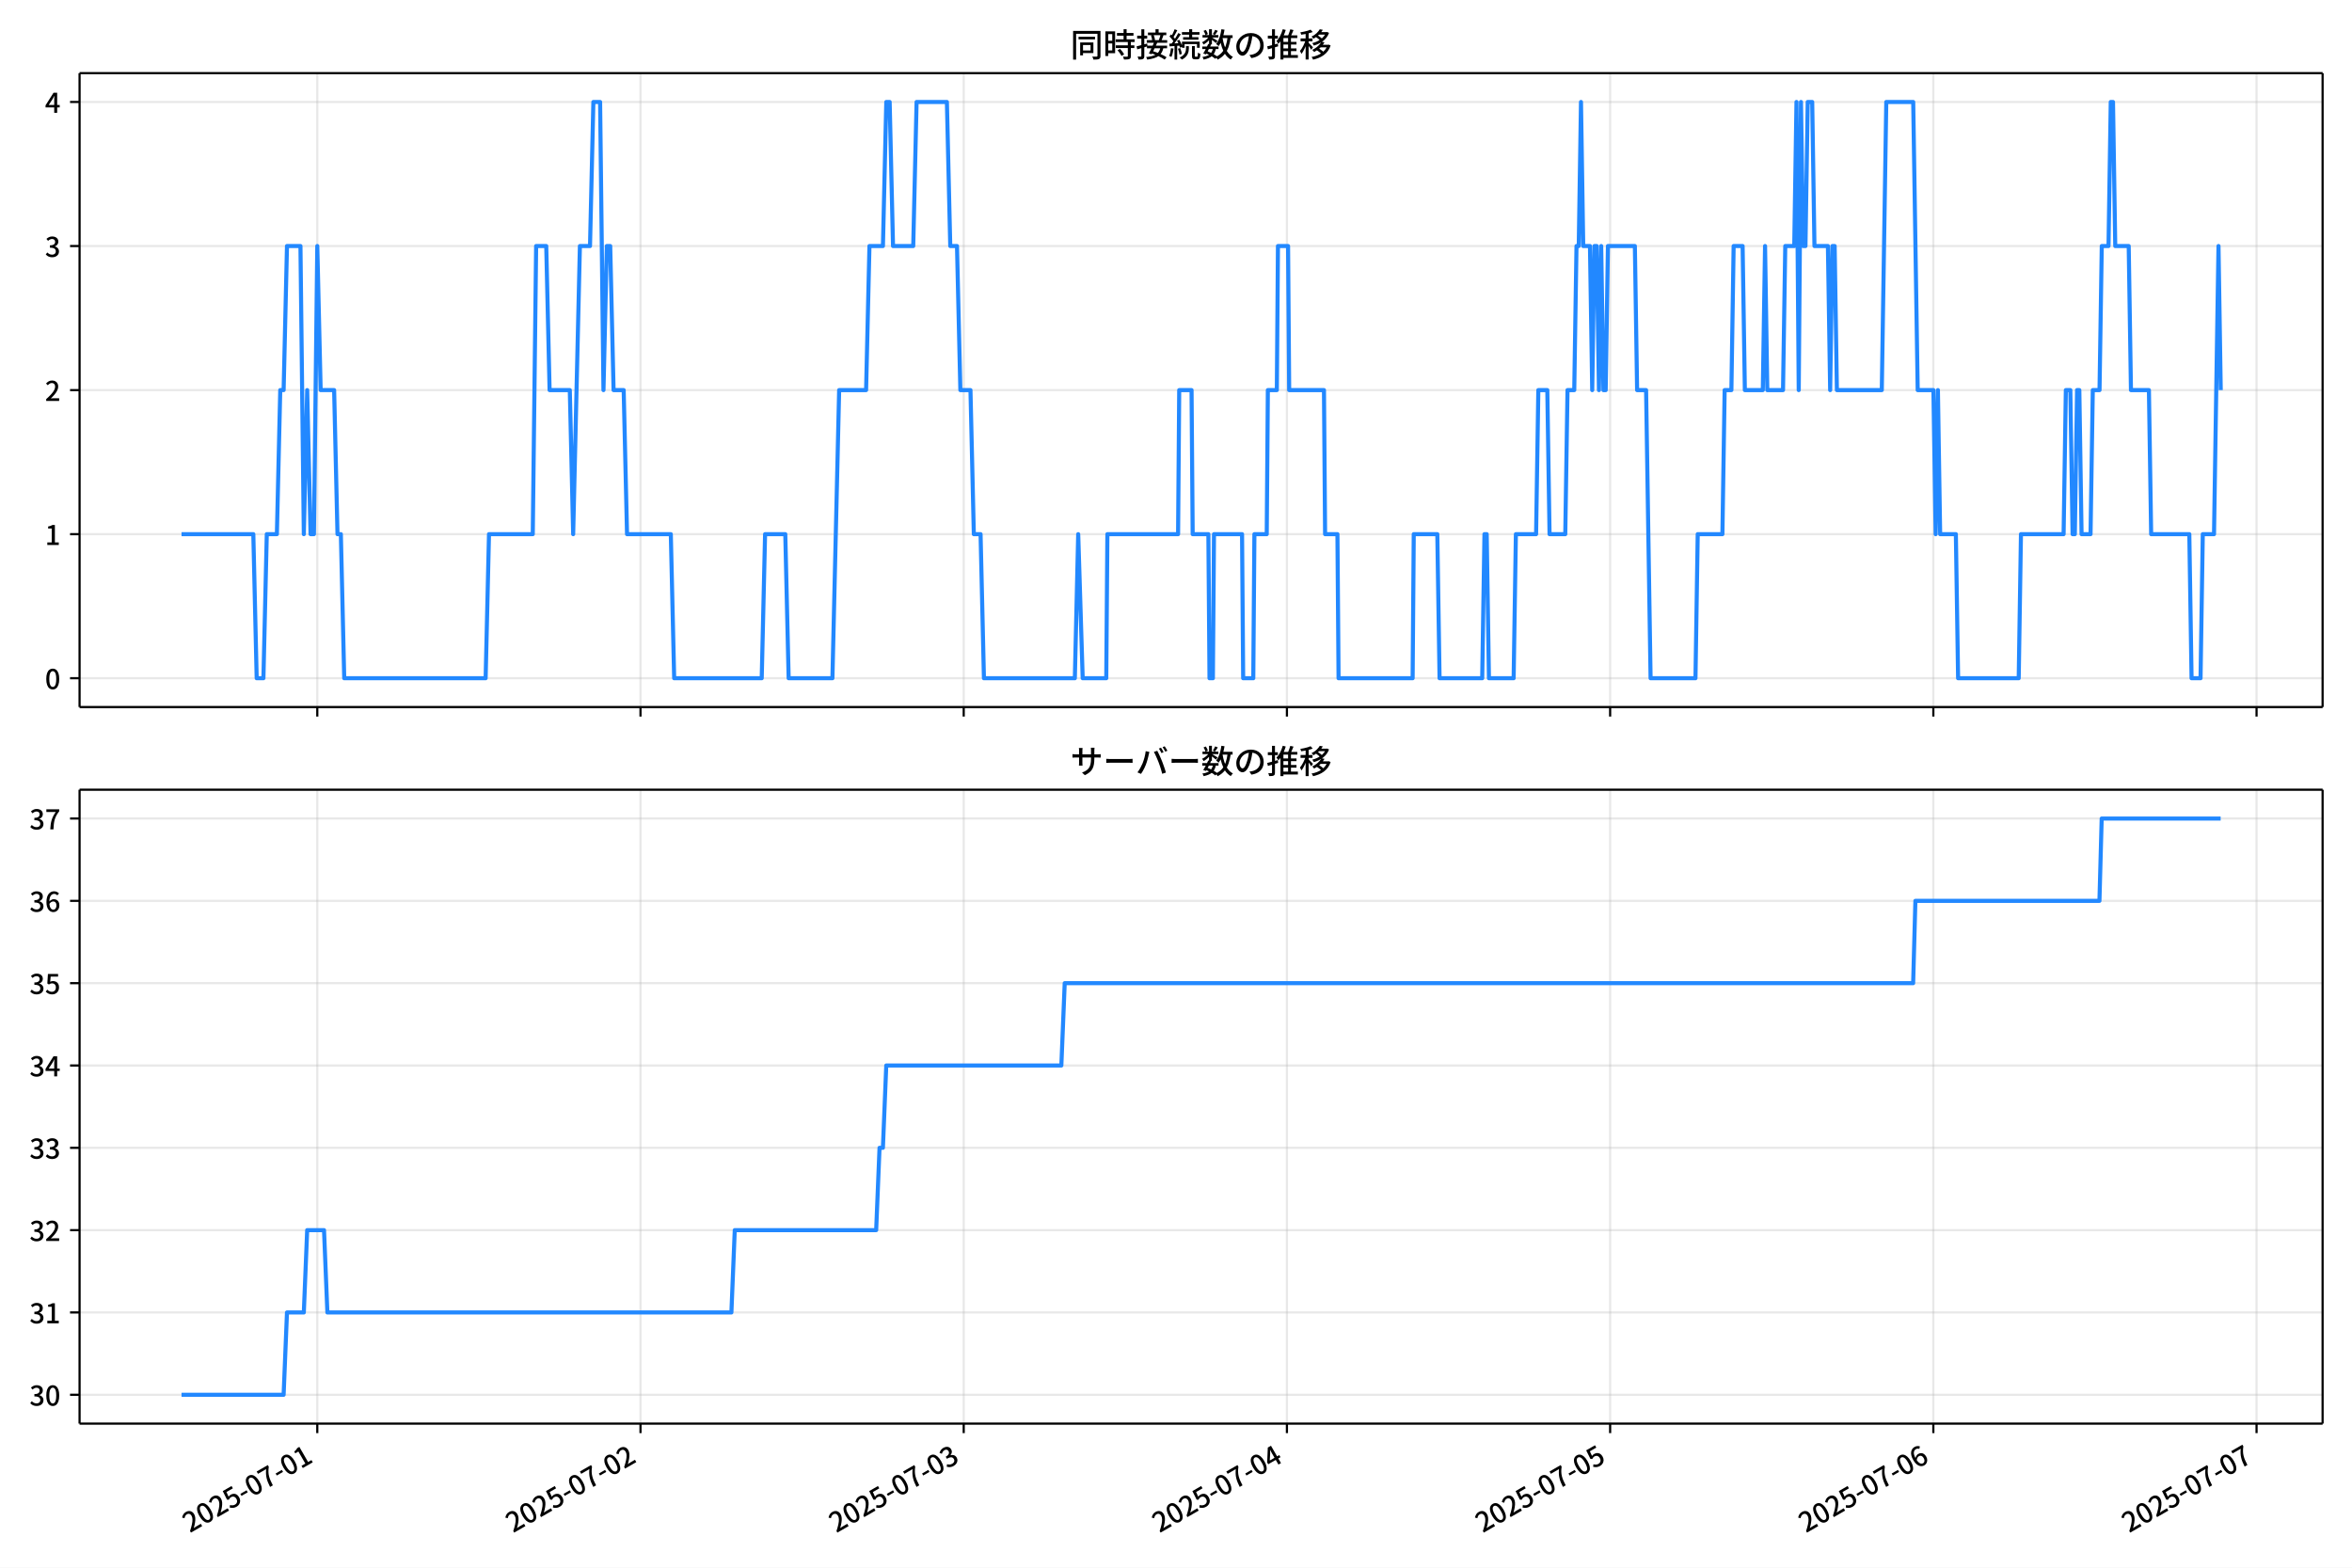
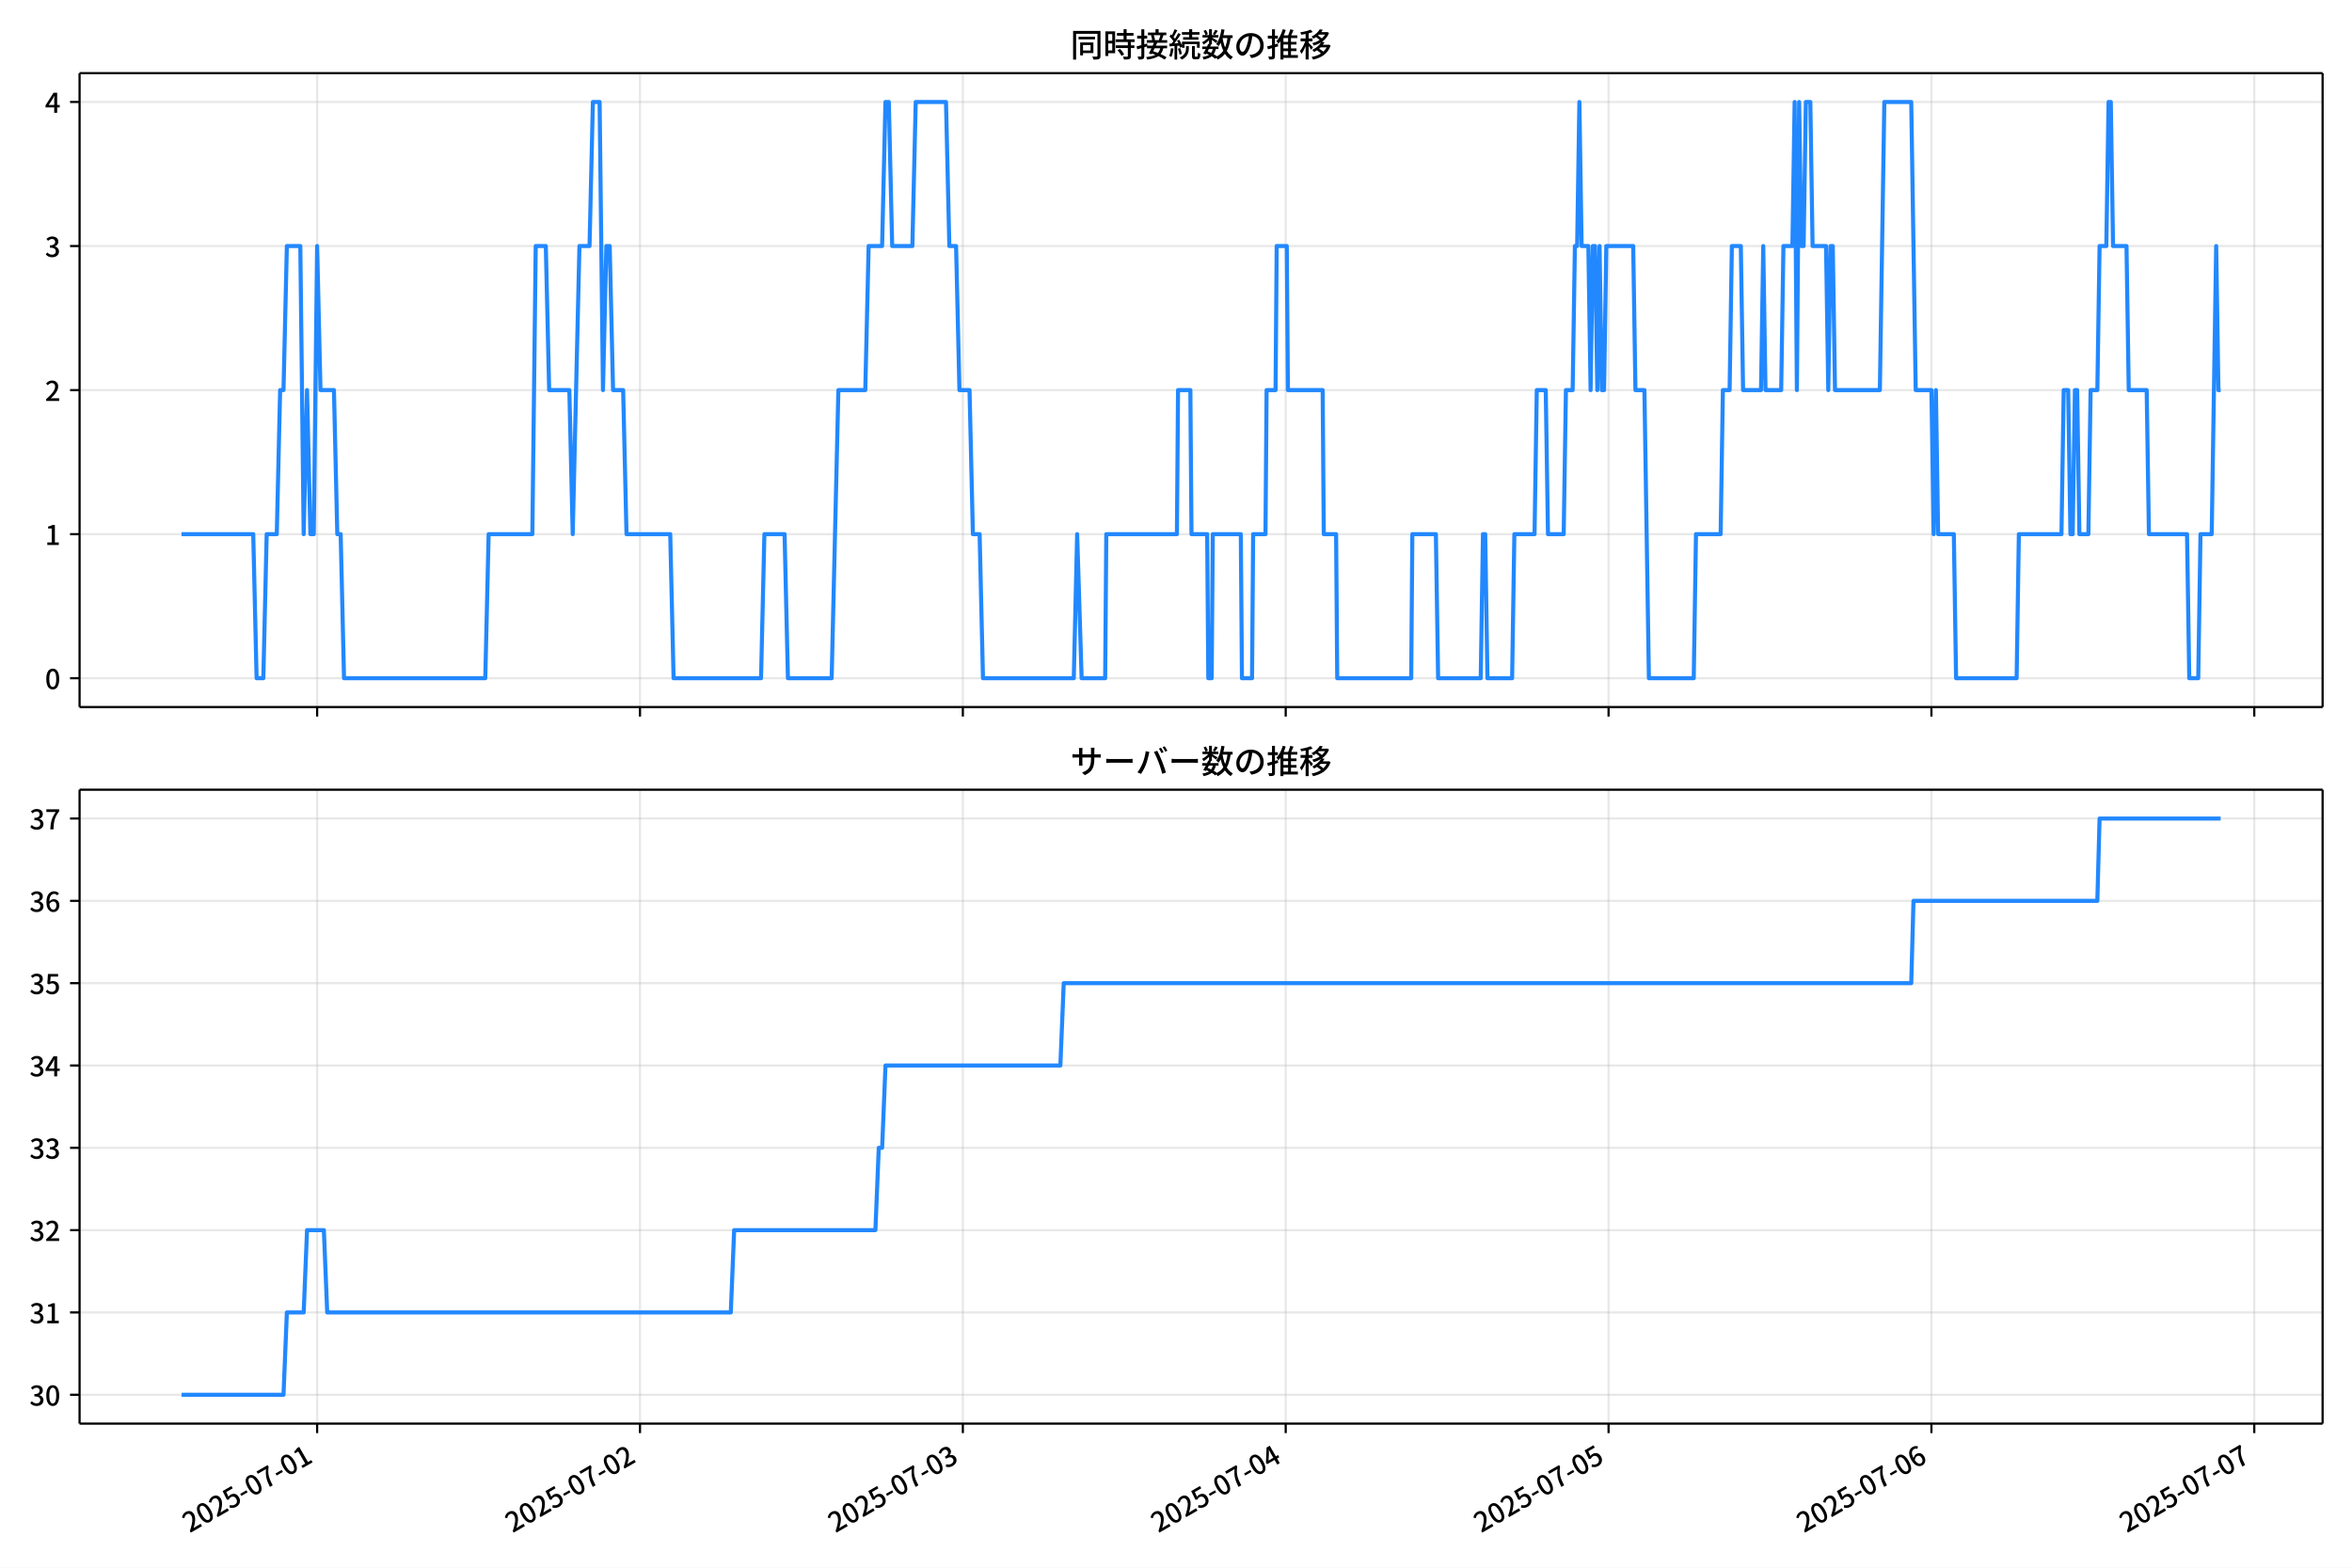
<svg xmlns="http://www.w3.org/2000/svg" xmlns:xlink="http://www.w3.org/1999/xlink" version="1.1" viewBox="0 0 864 576">
  <defs>
    <style type="text/css">*{stroke-linejoin: round; stroke-linecap: butt}</style>
  </defs>
  <g id="y">
    <g id="z">
      <path d="m0 576h864v-576h-864z" fill="#fff" />
    </g>
    <g id="aa">
      <g id="ab">
        <path d="m29.23 259.78h823.97v-232.9h-823.97z" fill="#fff" />
      </g>
      <g id="ac">
        <g id="ad">
          <g id="ae">
-             <path d="m116.55 259.78v-232.9" clip-path="url(#f)" fill="none" stroke="#b0b0b0" stroke-linecap="square" stroke-opacity=".3" stroke-width=".8" />
+             <path d="m116.5 259.78v-232.9" clip-path="url(#f)" fill="none" stroke="#b0b0b0" stroke-linecap="square" stroke-opacity=".3" stroke-width=".8" />
          </g>
          <g id="af">
            <defs>
              <path id="d" d="m0 0v3.5" stroke="#000" stroke-width=".8" />
            </defs>
-             <use x="116.554" y="259.778" stroke="#000000" stroke-width=".8" xlink:href="#d" />
+             <use x="116.499" y="259.778" stroke="#000000" stroke-width=".8" xlink:href="#d" />
          </g>
        </g>
        <g id="ag">
          <g id="ah">
-             <path d="m235.29 259.78v-232.9" clip-path="url(#f)" fill="none" stroke="#b0b0b0" stroke-linecap="square" stroke-opacity=".3" stroke-width=".8" />
+             <path d="m235.1 259.78v-232.9" clip-path="url(#f)" fill="none" stroke="#b0b0b0" stroke-linecap="square" stroke-opacity=".3" stroke-width=".8" />
          </g>
          <g id="ai">
-             <use x="235.285" y="259.778" stroke="#000000" stroke-width=".8" xlink:href="#d" />
+             <use x="235.1" y="259.778" stroke="#000000" stroke-width=".8" xlink:href="#d" />
          </g>
        </g>
        <g id="aj">
          <g id="ak">
-             <path d="m354.02 259.78v-232.9" clip-path="url(#f)" fill="none" stroke="#b0b0b0" stroke-linecap="square" stroke-opacity=".3" stroke-width=".8" />
+             <path d="m353.7 259.78v-232.9" clip-path="url(#f)" fill="none" stroke="#b0b0b0" stroke-linecap="square" stroke-opacity=".3" stroke-width=".8" />
          </g>
          <g id="al">
-             <use x="354.016" y="259.778" stroke="#000000" stroke-width=".8" xlink:href="#d" />
+             <use x="353.7" y="259.778" stroke="#000000" stroke-width=".8" xlink:href="#d" />
          </g>
        </g>
        <g id="am">
          <g id="an">
-             <path d="m472.75 259.78v-232.9" clip-path="url(#f)" fill="none" stroke="#b0b0b0" stroke-linecap="square" stroke-opacity=".3" stroke-width=".8" />
+             <path d="m472.3 259.78v-232.9" clip-path="url(#f)" fill="none" stroke="#b0b0b0" stroke-linecap="square" stroke-opacity=".3" stroke-width=".8" />
          </g>
          <g id="ao">
-             <use x="472.747" y="259.778" stroke="#000000" stroke-width=".8" xlink:href="#d" />
+             <use x="472.3" y="259.778" stroke="#000000" stroke-width=".8" xlink:href="#d" />
          </g>
        </g>
        <g id="ap">
          <g id="aq">
-             <path d="m591.48 259.78v-232.9" clip-path="url(#f)" fill="none" stroke="#b0b0b0" stroke-linecap="square" stroke-opacity=".3" stroke-width=".8" />
+             <path d="m590.9 259.78v-232.9" clip-path="url(#f)" fill="none" stroke="#b0b0b0" stroke-linecap="square" stroke-opacity=".3" stroke-width=".8" />
          </g>
          <g id="ar">
-             <use x="591.478" y="259.778" stroke="#000000" stroke-width=".8" xlink:href="#d" />
+             <use x="590.9" y="259.778" stroke="#000000" stroke-width=".8" xlink:href="#d" />
          </g>
        </g>
        <g id="as">
          <g id="at">
-             <path d="m710.21 259.78v-232.9" clip-path="url(#f)" fill="none" stroke="#b0b0b0" stroke-linecap="square" stroke-opacity=".3" stroke-width=".8" />
+             <path d="m709.5 259.78v-232.9" clip-path="url(#f)" fill="none" stroke="#b0b0b0" stroke-linecap="square" stroke-opacity=".3" stroke-width=".8" />
          </g>
          <g id="au">
-             <use x="710.208" y="259.778" stroke="#000000" stroke-width=".8" xlink:href="#d" />
+             <use x="709.501" y="259.778" stroke="#000000" stroke-width=".8" xlink:href="#d" />
          </g>
        </g>
        <g id="av">
          <g id="aw">
-             <path d="m828.94 259.78v-232.9" clip-path="url(#f)" fill="none" stroke="#b0b0b0" stroke-linecap="square" stroke-opacity=".3" stroke-width=".8" />
+             <path d="m828.1 259.78v-232.9" clip-path="url(#f)" fill="none" stroke="#b0b0b0" stroke-linecap="square" stroke-opacity=".3" stroke-width=".8" />
          </g>
          <g id="ax">
-             <use x="828.939" y="259.778" stroke="#000000" stroke-width=".8" xlink:href="#d" />
+             <use x="828.101" y="259.778" stroke="#000000" stroke-width=".8" xlink:href="#d" />
          </g>
        </g>
      </g>
      <g id="ay">
        <g id="az">
          <g id="ba">
            <path d="m29.23 249.19h823.97" clip-path="url(#f)" fill="none" stroke="#b0b0b0" stroke-linecap="square" stroke-opacity=".3" stroke-width=".8" />
          </g>
          <g id="bb">
            <defs>
              <path id="g" d="m0 0h-3.5" stroke="#000" stroke-width=".8" />
            </defs>
            <use x="29.23" y="249.191" stroke="#000000" stroke-width=".8" xlink:href="#g" />
          </g>
          <g id="bc">
            <g transform="translate(16.53 253.18) scale(.1 -.1)">
              <defs>
                <path id="a" transform="scale(.015625)" d="m1830-90q-460 0-806 275-346 276-535 823-188 547-188 1366 0 820 188 1357 189 538 535 803 346 266 806 266 461 0 800-269 340-269 528-803 189-534 189-1354 0-819-189-1366-188-547-528-823-339-275-800-275zm0 589q237 0 422 185 186 186 288 599 103 413 103 1091 0 679-103 1082-102 403-288 582-185 180-422 180-236 0-422-180-186-179-292-582-105-403-105-1082 0-678 105-1091 106-413 292-599 186-185 422-185z" />
              </defs>
              <use xlink:href="#a" />
            </g>
          </g>
        </g>
        <g id="bd">
          <g id="be">
            <path d="m29.23 196.26h823.97" clip-path="url(#f)" fill="none" stroke="#b0b0b0" stroke-linecap="square" stroke-opacity=".3" stroke-width=".8" />
          </g>
          <g id="bf">
            <use x="29.23" y="196.26" stroke="#000000" stroke-width=".8" xlink:href="#g" />
          </g>
          <g id="bg">
            <g transform="translate(16.53 200.25) scale(.1 -.1)">
              <defs>
                <path id="l" transform="scale(.015625)" d="m544 0v608h1037v3277h-845v467q333 58 579 147 247 90 451 218h557v-4109h915v-608h-2694z" />
              </defs>
              <use xlink:href="#l" />
            </g>
          </g>
        </g>
        <g id="bh">
          <g id="bi">
            <path d="m29.23 143.33h823.97" clip-path="url(#f)" fill="none" stroke="#b0b0b0" stroke-linecap="square" stroke-opacity=".3" stroke-width=".8" />
          </g>
          <g id="bj">
            <use x="29.23" y="143.329" stroke="#000000" stroke-width=".8" xlink:href="#g" />
          </g>
          <g id="bk">
            <g transform="translate(16.53 147.31) scale(.1 -.1)">
              <defs>
                <path id="b" transform="scale(.015625)" d="m282 0v429q697 621 1164 1136 468 515 701 956 234 442 234 826 0 256-87 451-86 196-262 301-176 106-445 106-275 0-506-151-230-150-422-368l-416 410q301 333 637 518 336 186 803 186 429 0 749-176t496-493 176-745q0-455-224-919t-615-935q-390-470-889-950 186 20 394 36t374 16h1184v-634h-3046z" />
              </defs>
              <use xlink:href="#b" />
            </g>
          </g>
        </g>
        <g id="bl">
          <g id="bm">
            <path d="m29.23 90.398h823.97" clip-path="url(#f)" fill="none" stroke="#b0b0b0" stroke-linecap="square" stroke-opacity=".3" stroke-width=".8" />
          </g>
          <g id="bn">
            <use x="29.23" y="90.398" stroke="#000000" stroke-width=".8" xlink:href="#g" />
          </g>
          <g id="bo">
            <g transform="translate(16.53 94.383) scale(.1 -.1)">
              <defs>
                <path id="h" transform="scale(.015625)" d="m1715-90q-371 0-656 90t-503 240q-217 150-377 323l359 474q211-205 479-359 269-153 634-153 269 0 467 92 199 93 311 266t112 423q0 256-125 451t-429 300q-304 106-835 106v551q467 0 732 105 266 106 384 291 119 186 119 423 0 307-192 489-192 183-531 183-269 0-503-119-233-118-438-316l-384 460q282 256 614 413 333 157 737 157 422 0 748-144 327-144 512-413 186-269 186-659 0-403-221-685-221-281-592-422v-26q269-70 490-227t349-400 128-557q0-422-215-726-214-304-573-468-358-163-787-163z" />
              </defs>
              <use xlink:href="#h" />
            </g>
          </g>
        </g>
        <g id="bp">
          <g id="bq">
            <path d="m29.23 37.466h823.97" clip-path="url(#f)" fill="none" stroke="#b0b0b0" stroke-linecap="square" stroke-opacity=".3" stroke-width=".8" />
          </g>
          <g id="br">
            <use x="29.23" y="37.466" stroke="#000000" stroke-width=".8" xlink:href="#g" />
          </g>
          <g id="bs">
            <g transform="translate(16.53 41.451) scale(.1 -.1)">
              <defs>
                <path id="k" transform="scale(.015625)" d="m2170 0v3072q0 192 12 457 13 266 20 458h-26q-90-179-183-365-92-185-195-364l-921-1415h2579v-576h-3328v493l1875 2957h858v-4717h-691z" />
              </defs>
              <use xlink:href="#k" />
            </g>
          </g>
        </g>
      </g>
      <g id="bt">
-         <path d="m66.683 196.26h26.372l1.237 52.931h2.474l1.237-52.931h3.71l1.237-52.931h1.237l1.237-52.931h4.947l1.237 105.86 1.237-52.931 1.237 52.931h1.237l1.237-105.86 1.237 52.931h4.947l1.237 52.931h1.237l1.237 52.931h51.945l1.237-52.931h16.078l1.237-105.86h3.71l1.237 52.931h7.421l1.237 52.931 2.474-105.86h3.71l1.237-52.931h2.474l1.237 105.86 1.237-52.931h1.237l1.237 52.931h3.71l1.237 52.931h16.078l1.237 52.931h32.156l1.237-52.931h7.421l1.237 52.931h16.078l2.474-105.86h9.894l1.237-52.931h4.947l1.237-52.931h1.237l1.237 52.931h7.421l1.237-52.931h11.131l1.237 52.931h2.474l1.237 52.931h3.71l1.237 52.931h2.474l1.237 52.931h33.393l1.237-52.931 1.649 52.931h8.658l.412-52.931h25.972l.412-52.931h4.535l.412 52.931h5.772l.412 52.931h1.237l.412-52.931h10.306l.412 52.931h3.71l.412-52.931h4.535l.412-52.931h3.298l.412-52.931h3.71l.412 52.931h12.78l.412 52.931h4.535l.412 52.931h27.209l.412-52.931h8.658l.825 52.931h15.666l.825-52.931h.825l.825 52.931h9.07l.825-52.931h7.421l.825-52.931h3.298l.825 52.931h5.772l.825-52.931h2.474l.825-52.931h.825l.825-52.931.825 52.931h2.474l.825 52.931.825-52.931h.825l.825 52.931.825-52.931.825 52.931h.825l.825-52.931h9.894l.825 52.931h3.298l1.649 105.86h16.49l.825-52.931h9.07l.825-52.931h2.474l.825-52.931h3.298l.825 52.931h6.596l.825-52.931.825 52.931h5.772l.825-52.931h3.298l.825-52.931.825 105.86.825-105.86.825 52.931h.825l.825-52.931h1.649l.825 52.931h4.947l.825 52.931.825-52.931h.825l.825 52.931h16.49l1.649-105.86h9.894l1.649 105.86h5.772l.825 52.931.825-52.931.825 52.931h5.772l.825 52.931h22.262l.825-52.931h15.666l.825-52.931h1.649l.825 52.931h.825l.825-52.931h.825l.825 52.931h3.298l.825-52.931h2.474l.825-52.931h2.474l.825-52.931h.825l.825 52.931h4.947l.825 52.931h6.596l.825 52.931h14.017l.825 52.931h3.298l.825-52.931h4.123l1.649-105.86.825 52.931v0" clip-path="url(#f)" fill="none" stroke="#28f" stroke-linecap="square" stroke-width="1.5" />
+         <path d="m66.683 196.26h26.343l1.235 52.931h2.471l1.235-52.931h3.706l1.235-52.931h1.235l1.235-52.931h4.942l1.235 105.86 1.235-52.931 1.235 52.931h1.235l1.235-105.86 1.235 52.931h4.942l1.235 52.931h1.235l1.235 52.931h51.888l1.235-52.931h16.06l1.235-105.86h3.706l1.235 52.931h7.412l1.235 52.931 2.471-105.86h3.706l1.235-52.931h2.471l1.235 105.86 1.235-52.931h1.235l1.235 52.931h3.706l1.235 52.931h16.06l1.235 52.931h32.121l1.235-52.931h7.412l1.235 52.931h16.06l2.471-105.86h9.883l1.235-52.931h4.942l1.235-52.931h1.235l1.235 52.931h7.412l1.235-52.931h11.119l1.235 52.931h2.471l1.235 52.931h3.706l1.235 52.931h2.471l1.235 52.931h33.356l1.235-52.931 1.647 52.931h8.648l.412-52.931h25.944l.412-52.931h4.53l.412 52.931h5.765l.412 52.931h1.235l.412-52.931h10.295l.412 52.931h3.706l.412-52.931h4.53l.412-52.931h3.295l.412-52.931h3.706l.412 52.931h12.766l.412 52.931h4.53l.412 52.931h27.179l.412-52.931h8.648l.824 52.931h15.649l.824-52.931h.824l.824 52.931h9.06l.824-52.931h7.412l.824-52.931h3.295l.824 52.931h5.765l.824-52.931h2.471l.824-52.931h.824l.824-52.931.824 52.931h2.471l.824 52.931.824-52.931h.824l.824 52.931.824-52.931.824 52.931h.824l.824-52.931h9.883l.824 52.931h3.295l1.647 105.86h16.472l.824-52.931h9.06l.824-52.931h2.471l.824-52.931h3.295l.824 52.931h6.589l.824-52.931.824 52.931h5.765l.824-52.931h3.295l.824-52.931.824 105.86.824-105.86.824 52.931h.824l.824-52.931h1.647l.824 52.931h4.942l.824 52.931.824-52.931h.824l.824 52.931h16.472l1.647-105.86h9.883l1.647 105.86h5.765l.824 52.931.824-52.931.824 52.931h5.765l.824 52.931h22.238l.824-52.931h15.649l.824-52.931h1.647l.824 52.931h.824l.824-52.931h.824l.824 52.931h3.295l.824-52.931h2.471l.824-52.931h2.471l.824-52.931h.824l.824 52.931h4.942l.824 52.931h6.589l.824 52.931h14.001l.824 52.931h3.295l.824-52.931h4.118l1.647-105.86.824 52.931h.824v0" clip-path="url(#f)" fill="none" stroke="#28f" stroke-linecap="square" stroke-width="1.5" />
      </g>
      <g id="bu">
        <path d="m29.23 259.78v-232.9" fill="none" stroke="#000" stroke-linecap="square" stroke-width=".8" />
      </g>
      <g id="bv">
        <path d="m853.2 259.78v-232.9" fill="none" stroke="#000" stroke-linecap="square" stroke-width=".8" />
      </g>
      <g id="bw">
        <path d="m29.23 259.78h823.97" fill="none" stroke="#000" stroke-linecap="square" stroke-width=".8" />
      </g>
      <g id="bx">
        <path d="m29.23 26.88h823.97" fill="none" stroke="#000" stroke-linecap="square" stroke-width=".8" />
      </g>
      <g id="by">
        <g transform="translate(393.22 20.88) scale(.12 -.12)">
          <defs>
            <path id="v" transform="scale(.015625)" d="m1587 3936h3232v-518h-3232v518zm320-1114h557v-2534h-557v2534zm301 0h2291v-2086h-2291v512h1734v1069h-1734v505zm-1683 2260h5113v-570h-4524v-5056h-589v5626zm4768 0h595v-4896q0-250-67-397t-227-218q-160-77-426-96t-675-19q-13 83-45 192t-77 218q-45 108-89 185 281-13 527-13 247 0 330 0 83 7 118 42 36 35 36 112v4890z" />
            <path id="t" transform="scale(.015625)" d="m2714 4672h3238v-525h-3238v525zm-244-1235h3712v-538h-3712v538zm20-1184h3635v-531h-3635v531zm1523 3155h595v-2310h-595v2310zm832-2451h589v-2823q0-230-61-364-61-135-227-199-167-70-423-86t-633-16q-20 121-78 285-57 163-121 284 275-6 509-9t310-3q77 6 106 28 29 23 29 93v2810zm-2023-1677 487 282q153-160 313-352t294-381q135-189 206-343l-519-313q-64 153-189 348-124 196-278 394-154 199-314 365zm-2086 3718h1619v-4281h-1619v544h1056v3187h-1056v550zm32-1843h1293v-537h-1293v537zm-320 1843h563v-4832h-563v4832z" />
            <path id="u" transform="scale(.015625)" d="m3866 5408h614v-870h-614v870zm-1479-653h3597v-518h-3597v518zm-230-1485h4e3v-518h-4e3v518zm825 922 519 102q64-160 121-342 58-182 96-352 39-170 45-304l-544-128q-6 134-42 313-35 180-83 365-48 186-112 346zm1856 109 589-71q-96-275-202-557-105-281-195-486l-518 77q58 147 122 329 64 183 118 372t86 336zm-2643-2106h3943v-518h-3943v518zm1408 685 602-115q-167-371-362-784t-390-797-362-685l-525 179q160 288 346 666t368 784 323 752zm-659-2157 358 403q352-102 733-240 381-137 752-304 371-166 697-336 327-169 558-329l-384-461q-218 160-532 336-313 176-685 345-371 170-755 323-384 154-742 263zm1894 1114 583-71q-122-550-353-944-230-393-604-662t-922-435q-547-167-1296-269-25 128-93 269-67 141-137 230 678 64 1168 192t819 349q330 221 531 550 202 330 304 791zm-4684 217q396 90 953 240 557 151 1120 311l77-544q-525-154-1053-311-528-156-963-284l-134 588zm121 2093h1965v-563h-1965v563zm819 1248h576v-5229q0-236-51-374t-192-208q-141-77-355-99-214-23-541-16-13 115-64 288t-109 294q205-6 381-6t234 0q64 0 92 28 29 29 29 93v5229z" />
            <path id="s" transform="scale(.015625)" d="m4058 5408h595v-1798h-595v1798zm-1415-563h3443v-499h-3443v499zm231-992h3008v-499h-3008v499zm-224-877h3475v-1203h-531v729h-2432v-729h-512v1203zm1964-877h551v-1881q0-122 22-157 23-35 106-35 25 0 92 0 68 0 135 0t99 0q51 0 83 54t45 224 19 515q90-70 234-131t259-93q-19-429-83-662-64-234-183-326-118-93-316-93-39 0-103 0t-134 0-138 0q-67 0-99 0-237 0-365 64t-176 218q-48 153-48 422v1881zm-1164-6h550v-455q0-243-48-528-48-284-186-579-137-294-409-572-272-279-727-503-70 90-192 208-121 118-230 195 416 205 665 438 250 234 371 474 122 240 164 467 42 228 42 413v442zm-2240 3309 524-192q-121-244-259-503-137-259-275-496t-259-416l-410 173q122 186 246 438 125 253 240 515 116 263 193 481zm716-743 500-230q-224-359-496-756-272-396-548-764-275-368-518-650l-358 205q179 211 377 483 199 272 387 569 189 298 358 592 170 295 298 551zm-1721-665 307 403q166-154 339-340 173-185 320-364t224-327l-326-460q-77 160-218 348-141 189-314 384-172 196-332 356zm1485-832 435 179q128-211 249-458 122-246 215-474 93-227 137-412l-473-211q-32 185-119 422-86 237-201 486-115 250-243 468zm-1530-583q422 26 998 54 576 29 1184 68l7-499q-570-45-1127-84-556-38-992-70l-70 531zm1702-992 436 135q121-276 214-596t118-556l-454-148q-26 237-112 563-86 327-202 602zm-1363 109 499-83q-57-455-163-897-105-441-253-748-51 32-134 73-83 42-170 83-86 42-144 62 148 294 234 697t131 813zm691 627h525v-2861h-525v2861z" />
            <path id="n" transform="scale(.015625)" d="m224 2022h3187v-499h-3187v499zm51 2247h3111v-487h-3111v487zm1127-1735 563-121q-154-320-333-672t-352-679q-173-326-326-582l-532 173q148 243 324 566t345 669q170 346 311 646zm934-832 563-64q-89-480-262-838t-461-614-701-432-976-298q-25 128-99 269t-157 237q659 102 1085 303 426 202 666 554t342 883zm422 3597 519-211q-147-218-298-436-150-217-278-377l-403 186q121 173 252 413 132 240 208 425zm-1203 109h563v-2957h-563v2957zm-1075-320 448 186q134-192 246-420 112-227 157-393l-467-211q-38 172-147 406t-237 432zm1094-1050 397-236q-160-263-400-529-240-265-519-489-278-224-553-378-51 103-141 237-89 135-179 218 269 109 534 294 266 186 493 416 228 231 368 467zm487-204q83-45 246-145 163-99 352-211t346-211 221-150l-327-423q-83 77-230 198-147 122-317 253-170 132-327 250-156 119-259 189l295 250zm1798 396h2311v-556h-2311v556zm115 1178 615-90q-103-640-263-1235t-384-1101q-224-505-512-889-44 57-134 134t-186 157-166 125q275 339 473 796 199 458 340 995 141 538 217 1108zm1223-1510 614-58q-147-1101-445-1940-297-838-813-1443-515-604-1321-1014-26 71-90 177-64 105-134 208-70 102-128 159 742 346 1212 880 471 535 730 1290 260 755 375 1741zm-1005-135q134-851 387-1597 253-745 659-1305 407-560 1002-874-70-57-154-150-83-93-154-189-70-96-121-179-633 371-1056 988-422 618-688 1434-265 816-425 1783l550 89zm-3309-3065 327 416q377-148 754-330 378-182 701-378 324-195 548-368l-416-435q-211 179-519 378-307 198-666 383-358 186-729 334z" />
            <path id="r" transform="scale(.015625)" d="m3686 4378q-64-493-163-1041-99-547-265-1084-192-653-432-1104t-522-688-595-237q-320 0-596 221-275 221-448 621-172 400-172 931 0 537 220 1017 221 480 611 851 391 372 909 583 519 211 1121 211 576 0 1040-186 464-185 793-515 330-329 502-771 173-441 173-941 0-672-278-1194-278-521-816-851-538-329-1318-444l-378 601q166 20 307 42t263 48q307 70 585 217 279 148 496 375 218 227 342 534 125 308 125 692t-122 713q-121 330-358 573-236 243-582 380-346 138-781 138-525 0-935-186-409-185-694-489-284-304-432-656-147-352-147-678 0-365 89-605 90-240 224-355 135-115 276-115t288 144 297 457q151 314 298 800 147 461 246 982 100 522 145 1021l684-12z" />
            <path id="o" transform="scale(.015625)" d="m2995 2925h2893v-519h-2893v519zm0-1280h2893v-519h-2893v519zm-64-1299h3232v-557h-3232v557zm1312 3577h563v-3763h-563v3763zm429 1466 634-141q-154-390-340-794-185-403-339-684l-512 140q103 199 208 458 106 259 195 528 90 269 154 493zm-1472 25 582-147q-153-518-371-1018-217-499-483-931t-573-758q-38 64-109 160-70 96-147 198-77 103-141 160 416 416 733 1034t509 1302zm128-1203h2720v-537h-2720v-4205h-582v4422l313 320h269zm-3174-2157q396 90 953 240 557 151 1120 311l77-544q-525-154-1053-311-528-156-963-284l-134 588zm121 2093h1965v-563h-1965v563zm819 1248h576v-5229q0-236-51-374t-192-208q-141-77-355-99-214-23-541-16-13 115-64 288t-109 294q205-6 381-6t234 0q64 0 92 28 29 29 29 93v5229z" />
            <path id="m" transform="scale(.015625)" d="m4051 5402 595-109q-281-493-729-941t-1107-806q-39 64-106 144t-141 153q-73 74-137 119 608 288 1011 678t614 762zm-77-557h1511v-493h-1863l352 493zm1293 0h109l109 25 384-179q-192-505-496-905t-695-701q-390-301-845-519-454-217-947-358-44 109-137 253t-176 227q448 109 867 294 419 186 777 445 359 259 631 592t419 730v96zm-1990-954 377 307q167-96 336-218 170-121 320-249 151-128 247-237l-397-332q-90 108-237 236t-317 259q-169 132-329 234zm1107-934 595-109q-307-538-803-1031-496-492-1232-876-38 64-102 144t-138 156q-74 77-138 116 455 217 807 483t604 554q253 288 407 563zm-90-589h1460v-506h-1818l358 506zm1268 0h121l109 26 384-167q-192-614-531-1075t-787-794q-448-332-983-553-534-221-1129-355-45 115-132 269-86 153-176 249 551 96 1043 285 493 189 903 473 410 285 714 669t464 883v90zm-2132-1056 410 339q186-102 384-237 198-134 371-275t282-269l-435-371q-103 128-270 272-166 144-361 288t-381 253zm-2150 3533h589v-5376h-589v5376zm-992-1242h2336v-569h-2336v569zm1024-224 365-160q-96-339-231-707-134-368-291-727-157-358-336-672-179-313-365-537-44 128-134 291t-160 272q173 192 339 457 167 266 323 570 157 304 282 618t208 595zm941 1946 416-467q-314-122-695-221-380-99-784-173-403-74-780-131-20 102-71 236-51 135-102 231 358 58 732 138 375 80 711 179t573 208zm-397-2579q58-45 179-170 122-125 266-266 144-140 259-265t160-183l-352-473q-58 102-157 255-99 154-218 317-118 164-227 311-108 147-185 237l275 237z" />
          </defs>
          <use xlink:href="#v" />
          <use transform="translate(100)" xlink:href="#t" />
          <use transform="translate(200)" xlink:href="#u" />
          <use transform="translate(300)" xlink:href="#s" />
          <use transform="translate(400)" xlink:href="#n" />
          <use transform="translate(500)" xlink:href="#r" />
          <use transform="translate(600)" xlink:href="#o" />
          <use transform="translate(700)" xlink:href="#m" />
        </g>
      </g>
    </g>
    <g id="bz">
      <g id="ca">
        <path d="m29.23 523.06h823.97v-232.9h-823.97z" fill="#fff" />
      </g>
      <g id="cb">
        <g id="cc">
          <g id="cd">
-             <path d="m116.55 523.06v-232.9" clip-path="url(#c)" fill="none" stroke="#b0b0b0" stroke-linecap="square" stroke-opacity=".3" stroke-width=".8" />
+             <path d="m116.5 523.06v-232.9" clip-path="url(#c)" fill="none" stroke="#b0b0b0" stroke-linecap="square" stroke-opacity=".3" stroke-width=".8" />
          </g>
          <g id="ce">
-             <use x="116.554" y="523.055" stroke="#000000" stroke-width=".8" xlink:href="#d" />
+             <use x="116.499" y="523.055" stroke="#000000" stroke-width=".8" xlink:href="#d" />
          </g>
          <g id="cf">
-             <g transform="translate(69.765 563.33) rotate(-30) scale(.1 -.1)">
+             <g transform="translate(69.71 563.33) rotate(-30) scale(.1 -.1)">
              <defs>
                <path id="j" transform="scale(.015625)" d="m1715-90q-365 0-653 90t-506 237q-217 147-383 307l352 480q134-134 294-246t361-183q202-70 452-70 262 0 473 118 212 119 333 346 122 227 122 541 0 460-247 716-246 256-649 256-224 0-384-64t-365-198l-365 237 141 2240h2387v-627h-1747l-109-1204q154 77 307 118 154 42 340 42 397 0 723-160t518-490q192-329 192-847 0-519-224-887t-586-560q-361-192-777-192z" />
                <path id="e" transform="scale(.015625)" d="m301 1536v544h1689v-544h-1689z" />
                <path id="i" transform="scale(.015625)" d="m1235 0q32 646 109 1187t224 1024 384 941 576 938h-2208v627h3027v-455q-409-512-665-989-256-476-397-969t-205-1053-90-1251h-755z" />
              </defs>
              <use xlink:href="#b" />
              <use transform="translate(57)" xlink:href="#a" />
              <use transform="translate(114)" xlink:href="#b" />
              <use transform="translate(171)" xlink:href="#j" />
              <use transform="translate(228)" xlink:href="#e" />
              <use transform="translate(263.7)" xlink:href="#a" />
              <use transform="translate(320.7)" xlink:href="#i" />
              <use transform="translate(377.7)" xlink:href="#e" />
              <use transform="translate(413.4)" xlink:href="#a" />
              <use transform="translate(470.4)" xlink:href="#l" />
            </g>
          </g>
        </g>
        <g id="cg">
          <g id="ch">
-             <path d="m235.29 523.06v-232.9" clip-path="url(#c)" fill="none" stroke="#b0b0b0" stroke-linecap="square" stroke-opacity=".3" stroke-width=".8" />
+             <path d="m235.1 523.06v-232.9" clip-path="url(#c)" fill="none" stroke="#b0b0b0" stroke-linecap="square" stroke-opacity=".3" stroke-width=".8" />
          </g>
          <g id="ci">
-             <use x="235.285" y="523.055" stroke="#000000" stroke-width=".8" xlink:href="#d" />
+             <use x="235.1" y="523.055" stroke="#000000" stroke-width=".8" xlink:href="#d" />
          </g>
          <g id="cj">
-             <g transform="translate(188.5 563.33) rotate(-30) scale(.1 -.1)">
+             <g transform="translate(188.31 563.33) rotate(-30) scale(.1 -.1)">
              <use xlink:href="#b" />
              <use transform="translate(57)" xlink:href="#a" />
              <use transform="translate(114)" xlink:href="#b" />
              <use transform="translate(171)" xlink:href="#j" />
              <use transform="translate(228)" xlink:href="#e" />
              <use transform="translate(263.7)" xlink:href="#a" />
              <use transform="translate(320.7)" xlink:href="#i" />
              <use transform="translate(377.7)" xlink:href="#e" />
              <use transform="translate(413.4)" xlink:href="#a" />
              <use transform="translate(470.4)" xlink:href="#b" />
            </g>
          </g>
        </g>
        <g id="ck">
          <g id="cl">
-             <path d="m354.02 523.06v-232.9" clip-path="url(#c)" fill="none" stroke="#b0b0b0" stroke-linecap="square" stroke-opacity=".3" stroke-width=".8" />
+             <path d="m353.7 523.06v-232.9" clip-path="url(#c)" fill="none" stroke="#b0b0b0" stroke-linecap="square" stroke-opacity=".3" stroke-width=".8" />
          </g>
          <g id="cm">
-             <use x="354.016" y="523.055" stroke="#000000" stroke-width=".8" xlink:href="#d" />
+             <use x="353.7" y="523.055" stroke="#000000" stroke-width=".8" xlink:href="#d" />
          </g>
          <g id="cn">
-             <g transform="translate(307.23 563.33) rotate(-30) scale(.1 -.1)">
+             <g transform="translate(306.91 563.33) rotate(-30) scale(.1 -.1)">
              <use xlink:href="#b" />
              <use transform="translate(57)" xlink:href="#a" />
              <use transform="translate(114)" xlink:href="#b" />
              <use transform="translate(171)" xlink:href="#j" />
              <use transform="translate(228)" xlink:href="#e" />
              <use transform="translate(263.7)" xlink:href="#a" />
              <use transform="translate(320.7)" xlink:href="#i" />
              <use transform="translate(377.7)" xlink:href="#e" />
              <use transform="translate(413.4)" xlink:href="#a" />
              <use transform="translate(470.4)" xlink:href="#h" />
            </g>
          </g>
        </g>
        <g id="co">
          <g id="cp">
-             <path d="m472.75 523.06v-232.9" clip-path="url(#c)" fill="none" stroke="#b0b0b0" stroke-linecap="square" stroke-opacity=".3" stroke-width=".8" />
+             <path d="m472.3 523.06v-232.9" clip-path="url(#c)" fill="none" stroke="#b0b0b0" stroke-linecap="square" stroke-opacity=".3" stroke-width=".8" />
          </g>
          <g id="cq">
-             <use x="472.747" y="523.055" stroke="#000000" stroke-width=".8" xlink:href="#d" />
+             <use x="472.3" y="523.055" stroke="#000000" stroke-width=".8" xlink:href="#d" />
          </g>
          <g id="cr">
-             <g transform="translate(425.96 563.33) rotate(-30) scale(.1 -.1)">
+             <g transform="translate(425.51 563.33) rotate(-30) scale(.1 -.1)">
              <use xlink:href="#b" />
              <use transform="translate(57)" xlink:href="#a" />
              <use transform="translate(114)" xlink:href="#b" />
              <use transform="translate(171)" xlink:href="#j" />
              <use transform="translate(228)" xlink:href="#e" />
              <use transform="translate(263.7)" xlink:href="#a" />
              <use transform="translate(320.7)" xlink:href="#i" />
              <use transform="translate(377.7)" xlink:href="#e" />
              <use transform="translate(413.4)" xlink:href="#a" />
              <use transform="translate(470.4)" xlink:href="#k" />
            </g>
          </g>
        </g>
        <g id="cs">
          <g id="ct">
-             <path d="m591.48 523.06v-232.9" clip-path="url(#c)" fill="none" stroke="#b0b0b0" stroke-linecap="square" stroke-opacity=".3" stroke-width=".8" />
+             <path d="m590.9 523.06v-232.9" clip-path="url(#c)" fill="none" stroke="#b0b0b0" stroke-linecap="square" stroke-opacity=".3" stroke-width=".8" />
          </g>
          <g id="cu">
-             <use x="591.478" y="523.055" stroke="#000000" stroke-width=".8" xlink:href="#d" />
+             <use x="590.9" y="523.055" stroke="#000000" stroke-width=".8" xlink:href="#d" />
          </g>
          <g id="cv">
-             <g transform="translate(544.69 563.33) rotate(-30) scale(.1 -.1)">
+             <g transform="translate(544.11 563.33) rotate(-30) scale(.1 -.1)">
              <use xlink:href="#b" />
              <use transform="translate(57)" xlink:href="#a" />
              <use transform="translate(114)" xlink:href="#b" />
              <use transform="translate(171)" xlink:href="#j" />
              <use transform="translate(228)" xlink:href="#e" />
              <use transform="translate(263.7)" xlink:href="#a" />
              <use transform="translate(320.7)" xlink:href="#i" />
              <use transform="translate(377.7)" xlink:href="#e" />
              <use transform="translate(413.4)" xlink:href="#a" />
              <use transform="translate(470.4)" xlink:href="#j" />
            </g>
          </g>
        </g>
        <g id="cw">
          <g id="cx">
-             <path d="m710.21 523.06v-232.9" clip-path="url(#c)" fill="none" stroke="#b0b0b0" stroke-linecap="square" stroke-opacity=".3" stroke-width=".8" />
+             <path d="m709.5 523.06v-232.9" clip-path="url(#c)" fill="none" stroke="#b0b0b0" stroke-linecap="square" stroke-opacity=".3" stroke-width=".8" />
          </g>
          <g id="cy">
-             <use x="710.208" y="523.055" stroke="#000000" stroke-width=".8" xlink:href="#d" />
+             <use x="709.501" y="523.055" stroke="#000000" stroke-width=".8" xlink:href="#d" />
          </g>
          <g id="cz">
-             <g transform="translate(663.42 563.33) rotate(-30) scale(.1 -.1)">
+             <g transform="translate(662.71 563.33) rotate(-30) scale(.1 -.1)">
              <defs>
                <path id="p" transform="scale(.015625)" d="m1971-90q-339 0-634 144-294 144-518 435-224 292-352 733-128 442-128 1044 0 678 147 1161 148 483 397 784 250 301 570 445t665 144q397 0 688-147 292-147 490-359l-403-448q-128 154-327 253-198 99-409 99-307 0-567-182-259-182-413-605-153-422-153-1145 0-608 115-1002t326-589q212-195 493-195 212 0 375 121 163 122 259 343t96 522q0 300-90 511-89 212-259 320-169 109-419 109-211 0-451-134t-458-461l-25 538q134 192 313 323t374 201q196 71 375 71 397 0 694-163 298-163 467-490 170-326 170-825 0-468-195-817-195-348-512-544-317-195-701-195z" />
              </defs>
              <use xlink:href="#b" />
              <use transform="translate(57)" xlink:href="#a" />
              <use transform="translate(114)" xlink:href="#b" />
              <use transform="translate(171)" xlink:href="#j" />
              <use transform="translate(228)" xlink:href="#e" />
              <use transform="translate(263.7)" xlink:href="#a" />
              <use transform="translate(320.7)" xlink:href="#i" />
              <use transform="translate(377.7)" xlink:href="#e" />
              <use transform="translate(413.4)" xlink:href="#a" />
              <use transform="translate(470.4)" xlink:href="#p" />
            </g>
          </g>
        </g>
        <g id="da">
          <g id="db">
-             <path d="m828.94 523.06v-232.9" clip-path="url(#c)" fill="none" stroke="#b0b0b0" stroke-linecap="square" stroke-opacity=".3" stroke-width=".8" />
+             <path d="m828.1 523.06v-232.9" clip-path="url(#c)" fill="none" stroke="#b0b0b0" stroke-linecap="square" stroke-opacity=".3" stroke-width=".8" />
          </g>
          <g id="dc">
-             <use x="828.939" y="523.055" stroke="#000000" stroke-width=".8" xlink:href="#d" />
+             <use x="828.101" y="523.055" stroke="#000000" stroke-width=".8" xlink:href="#d" />
          </g>
          <g id="dd">
-             <g transform="translate(782.15 563.33) rotate(-30) scale(.1 -.1)">
+             <g transform="translate(781.31 563.33) rotate(-30) scale(.1 -.1)">
              <use xlink:href="#b" />
              <use transform="translate(57)" xlink:href="#a" />
              <use transform="translate(114)" xlink:href="#b" />
              <use transform="translate(171)" xlink:href="#j" />
              <use transform="translate(228)" xlink:href="#e" />
              <use transform="translate(263.7)" xlink:href="#a" />
              <use transform="translate(320.7)" xlink:href="#i" />
              <use transform="translate(377.7)" xlink:href="#e" />
              <use transform="translate(413.4)" xlink:href="#a" />
              <use transform="translate(470.4)" xlink:href="#i" />
            </g>
          </g>
        </g>
      </g>
      <g id="de">
        <g id="df">
          <g id="dg">
            <path d="m29.23 512.47h823.97" clip-path="url(#c)" fill="none" stroke="#b0b0b0" stroke-linecap="square" stroke-opacity=".3" stroke-width=".8" />
          </g>
          <g id="dh">
            <use x="29.23" y="512.469" stroke="#000000" stroke-width=".8" xlink:href="#g" />
          </g>
          <g id="di">
            <g transform="translate(10.83 516.45) scale(.1 -.1)">
              <use xlink:href="#h" />
              <use transform="translate(57)" xlink:href="#a" />
            </g>
          </g>
        </g>
        <g id="dj">
          <g id="dk">
            <path d="m29.23 482.22h823.97" clip-path="url(#c)" fill="none" stroke="#b0b0b0" stroke-linecap="square" stroke-opacity=".3" stroke-width=".8" />
          </g>
          <g id="dl">
            <use x="29.23" y="482.223" stroke="#000000" stroke-width=".8" xlink:href="#g" />
          </g>
          <g id="dm">
            <g transform="translate(10.83 486.21) scale(.1 -.1)">
              <use xlink:href="#h" />
              <use transform="translate(57)" xlink:href="#l" />
            </g>
          </g>
        </g>
        <g id="dn">
          <g id="do">
            <path d="m29.23 451.98h823.97" clip-path="url(#c)" fill="none" stroke="#b0b0b0" stroke-linecap="square" stroke-opacity=".3" stroke-width=".8" />
          </g>
          <g id="dp">
            <use x="29.23" y="451.976" stroke="#000000" stroke-width=".8" xlink:href="#g" />
          </g>
          <g id="dq">
            <g transform="translate(10.83 455.96) scale(.1 -.1)">
              <use xlink:href="#h" />
              <use transform="translate(57)" xlink:href="#b" />
            </g>
          </g>
        </g>
        <g id="dr">
          <g id="ds">
            <path d="m29.23 421.73h823.97" clip-path="url(#c)" fill="none" stroke="#b0b0b0" stroke-linecap="square" stroke-opacity=".3" stroke-width=".8" />
          </g>
          <g id="dt">
            <use x="29.23" y="421.73" stroke="#000000" stroke-width=".8" xlink:href="#g" />
          </g>
          <g id="du">
            <g transform="translate(10.83 425.71) scale(.1 -.1)">
              <use xlink:href="#h" />
              <use transform="translate(57)" xlink:href="#h" />
            </g>
          </g>
        </g>
        <g id="dv">
          <g id="dw">
            <path d="m29.23 391.48h823.97" clip-path="url(#c)" fill="none" stroke="#b0b0b0" stroke-linecap="square" stroke-opacity=".3" stroke-width=".8" />
          </g>
          <g id="dx">
            <use x="29.23" y="391.483" stroke="#000000" stroke-width=".8" xlink:href="#g" />
          </g>
          <g id="dy">
            <g transform="translate(10.83 395.47) scale(.1 -.1)">
              <use xlink:href="#h" />
              <use transform="translate(57)" xlink:href="#k" />
            </g>
          </g>
        </g>
        <g id="dz">
          <g id="ea">
            <path d="m29.23 361.24h823.97" clip-path="url(#c)" fill="none" stroke="#b0b0b0" stroke-linecap="square" stroke-opacity=".3" stroke-width=".8" />
          </g>
          <g id="eb">
            <use x="29.23" y="361.237" stroke="#000000" stroke-width=".8" xlink:href="#g" />
          </g>
          <g id="ec">
            <g transform="translate(10.83 365.22) scale(.1 -.1)">
              <use xlink:href="#h" />
              <use transform="translate(57)" xlink:href="#j" />
            </g>
          </g>
        </g>
        <g id="ed">
          <g id="ee">
            <path d="m29.23 330.99h823.97" clip-path="url(#c)" fill="none" stroke="#b0b0b0" stroke-linecap="square" stroke-opacity=".3" stroke-width=".8" />
          </g>
          <g id="ef">
            <use x="29.23" y="330.99" stroke="#000000" stroke-width=".8" xlink:href="#g" />
          </g>
          <g id="eg">
            <g transform="translate(10.83 334.98) scale(.1 -.1)">
              <use xlink:href="#h" />
              <use transform="translate(57)" xlink:href="#p" />
            </g>
          </g>
        </g>
        <g id="eh">
          <g id="ei">
            <path d="m29.23 300.74h823.97" clip-path="url(#c)" fill="none" stroke="#b0b0b0" stroke-linecap="square" stroke-opacity=".3" stroke-width=".8" />
          </g>
          <g id="ej">
            <use x="29.23" y="300.744" stroke="#000000" stroke-width=".8" xlink:href="#g" />
          </g>
          <g id="ek">
            <g transform="translate(10.83 304.73) scale(.1 -.1)">
              <use xlink:href="#h" />
              <use transform="translate(57)" xlink:href="#i" />
            </g>
          </g>
        </g>
      </g>
      <g id="el">
-         <path d="m66.683 512.47h37.503l1.237-30.246h6.184l1.237-30.246h6.184l1.237 30.246h148.41l1.237-30.246h51.945l1.237-30.246h1.237l1.237-30.246h64.313l1.237-30.246h311.67l.825-30.246h67.611l.825-30.246h43.7v0" clip-path="url(#c)" fill="none" stroke="#28f" stroke-linecap="square" stroke-width="1.5" />
+         <path d="m66.683 512.47h37.462l1.235-30.246h6.177l1.235-30.246h6.177l1.235 30.246h148.25l1.235-30.246h51.888l1.235-30.246h1.235l1.235-30.246h64.242l1.235-30.246h311.33l.824-30.246h67.536l.824-30.246h44.475v0" clip-path="url(#c)" fill="none" stroke="#28f" stroke-linecap="square" stroke-width="1.5" />
      </g>
      <g id="em">
        <path d="m29.23 523.06v-232.9" fill="none" stroke="#000" stroke-linecap="square" stroke-width=".8" />
      </g>
      <g id="en">
        <path d="m853.2 523.06v-232.9" fill="none" stroke="#000" stroke-linecap="square" stroke-width=".8" />
      </g>
      <g id="eo">
        <path d="m29.23 523.06h823.97" fill="none" stroke="#000" stroke-linecap="square" stroke-width=".8" />
      </g>
      <g id="ep">
        <path d="m29.23 290.16h823.97" fill="none" stroke="#000" stroke-linecap="square" stroke-width=".8" />
      </g>
      <g id="eq">
        <g transform="translate(393.22 284.16) scale(.12 -.12)">
          <defs>
            <path id="x" transform="scale(.015625)" d="m4685 2893q0-621-84-1111-83-489-288-877-204-387-569-691t-928-560l-544 512q448 167 781 371 333 205 550 503 218 298 323 739 106 442 106 1075v1620q0 192-10 339-9 147-22 217h723q-6-70-22-217t-16-339v-1581zm-2304 2086q-7-64-23-199-16-134-16-313v-2317q0-128 6-256 7-128 13-224 7-96 13-140h-710q6 44 12 140 7 96 13 221 7 125 7 259v2317q0 122-10 256-9 135-28 256h723zm-1978-1197q45-12 144-22t237-20q138-9 285-9h4217q237 0 394 13t246 26v-679q-76 7-240 13-163 6-393 6h-4224q-147 0-282-3-134-3-234-10-99-6-150-12v697z" />
            <path id="q" transform="scale(.015625)" d="m621 2854q109-6 265-16 157-9 339-16 183-6 349-6 128 0 352 0t509 0 598 0q314 0 624 0 311 0 586 0t486 0q212 0 327 0 230 0 416 16t301 22v-793q-109 6-308 19-198 13-409 13-109 0-324 0-214 0-489 0t-586 0q-310 0-624 0-313 0-598 0t-509 0-352 0q-262 0-525-10-262-9-428-22v793z" />
            <path id="w" transform="scale(.015625)" d="m4941 5037q83-109 176-269t182-320q90-160 154-288l-416-179q-96 192-240 448t-272 435l416 173zm723 275q83-122 182-282 100-160 196-317 96-156 153-271l-416-186q-102 205-246 454-144 250-279 429l410 173zm-4339-3360q102 262 201 556 100 295 183 612t144 630q61 314 93 602l723-147q-19-83-45-183-26-99-48-195t-42-166q-32-154-86-394t-131-512-164-551q-86-278-182-514-115-301-269-618-153-317-326-618-173-300-346-550l-697 294q301 397 563 874t429 880zm3155 198q-96 250-215 531-118 282-243 567-124 285-246 534-122 250-224 429l659 218q96-179 221-429t253-535q128-284 249-566 122-281 218-525 90-230 195-518 106-288 211-592 106-304 195-589 90-285 154-515l-729-237q-84 352-199 736t-240 768-259 723z" />
          </defs>
          <use xlink:href="#x" />
          <use transform="translate(100)" xlink:href="#q" />
          <use transform="translate(200)" xlink:href="#w" />
          <use transform="translate(300)" xlink:href="#q" />
          <use transform="translate(400)" xlink:href="#n" />
          <use transform="translate(500)" xlink:href="#r" />
          <use transform="translate(600)" xlink:href="#o" />
          <use transform="translate(700)" xlink:href="#m" />
        </g>
      </g>
    </g>
  </g>
  <defs>
    <clipPath id="f">
      <rect x="29.23" y="26.88" width="823.97" height="232.9" />
    </clipPath>
    <clipPath id="c">
      <rect x="29.23" y="290.16" width="823.97" height="232.9" />
    </clipPath>
  </defs>
</svg>
